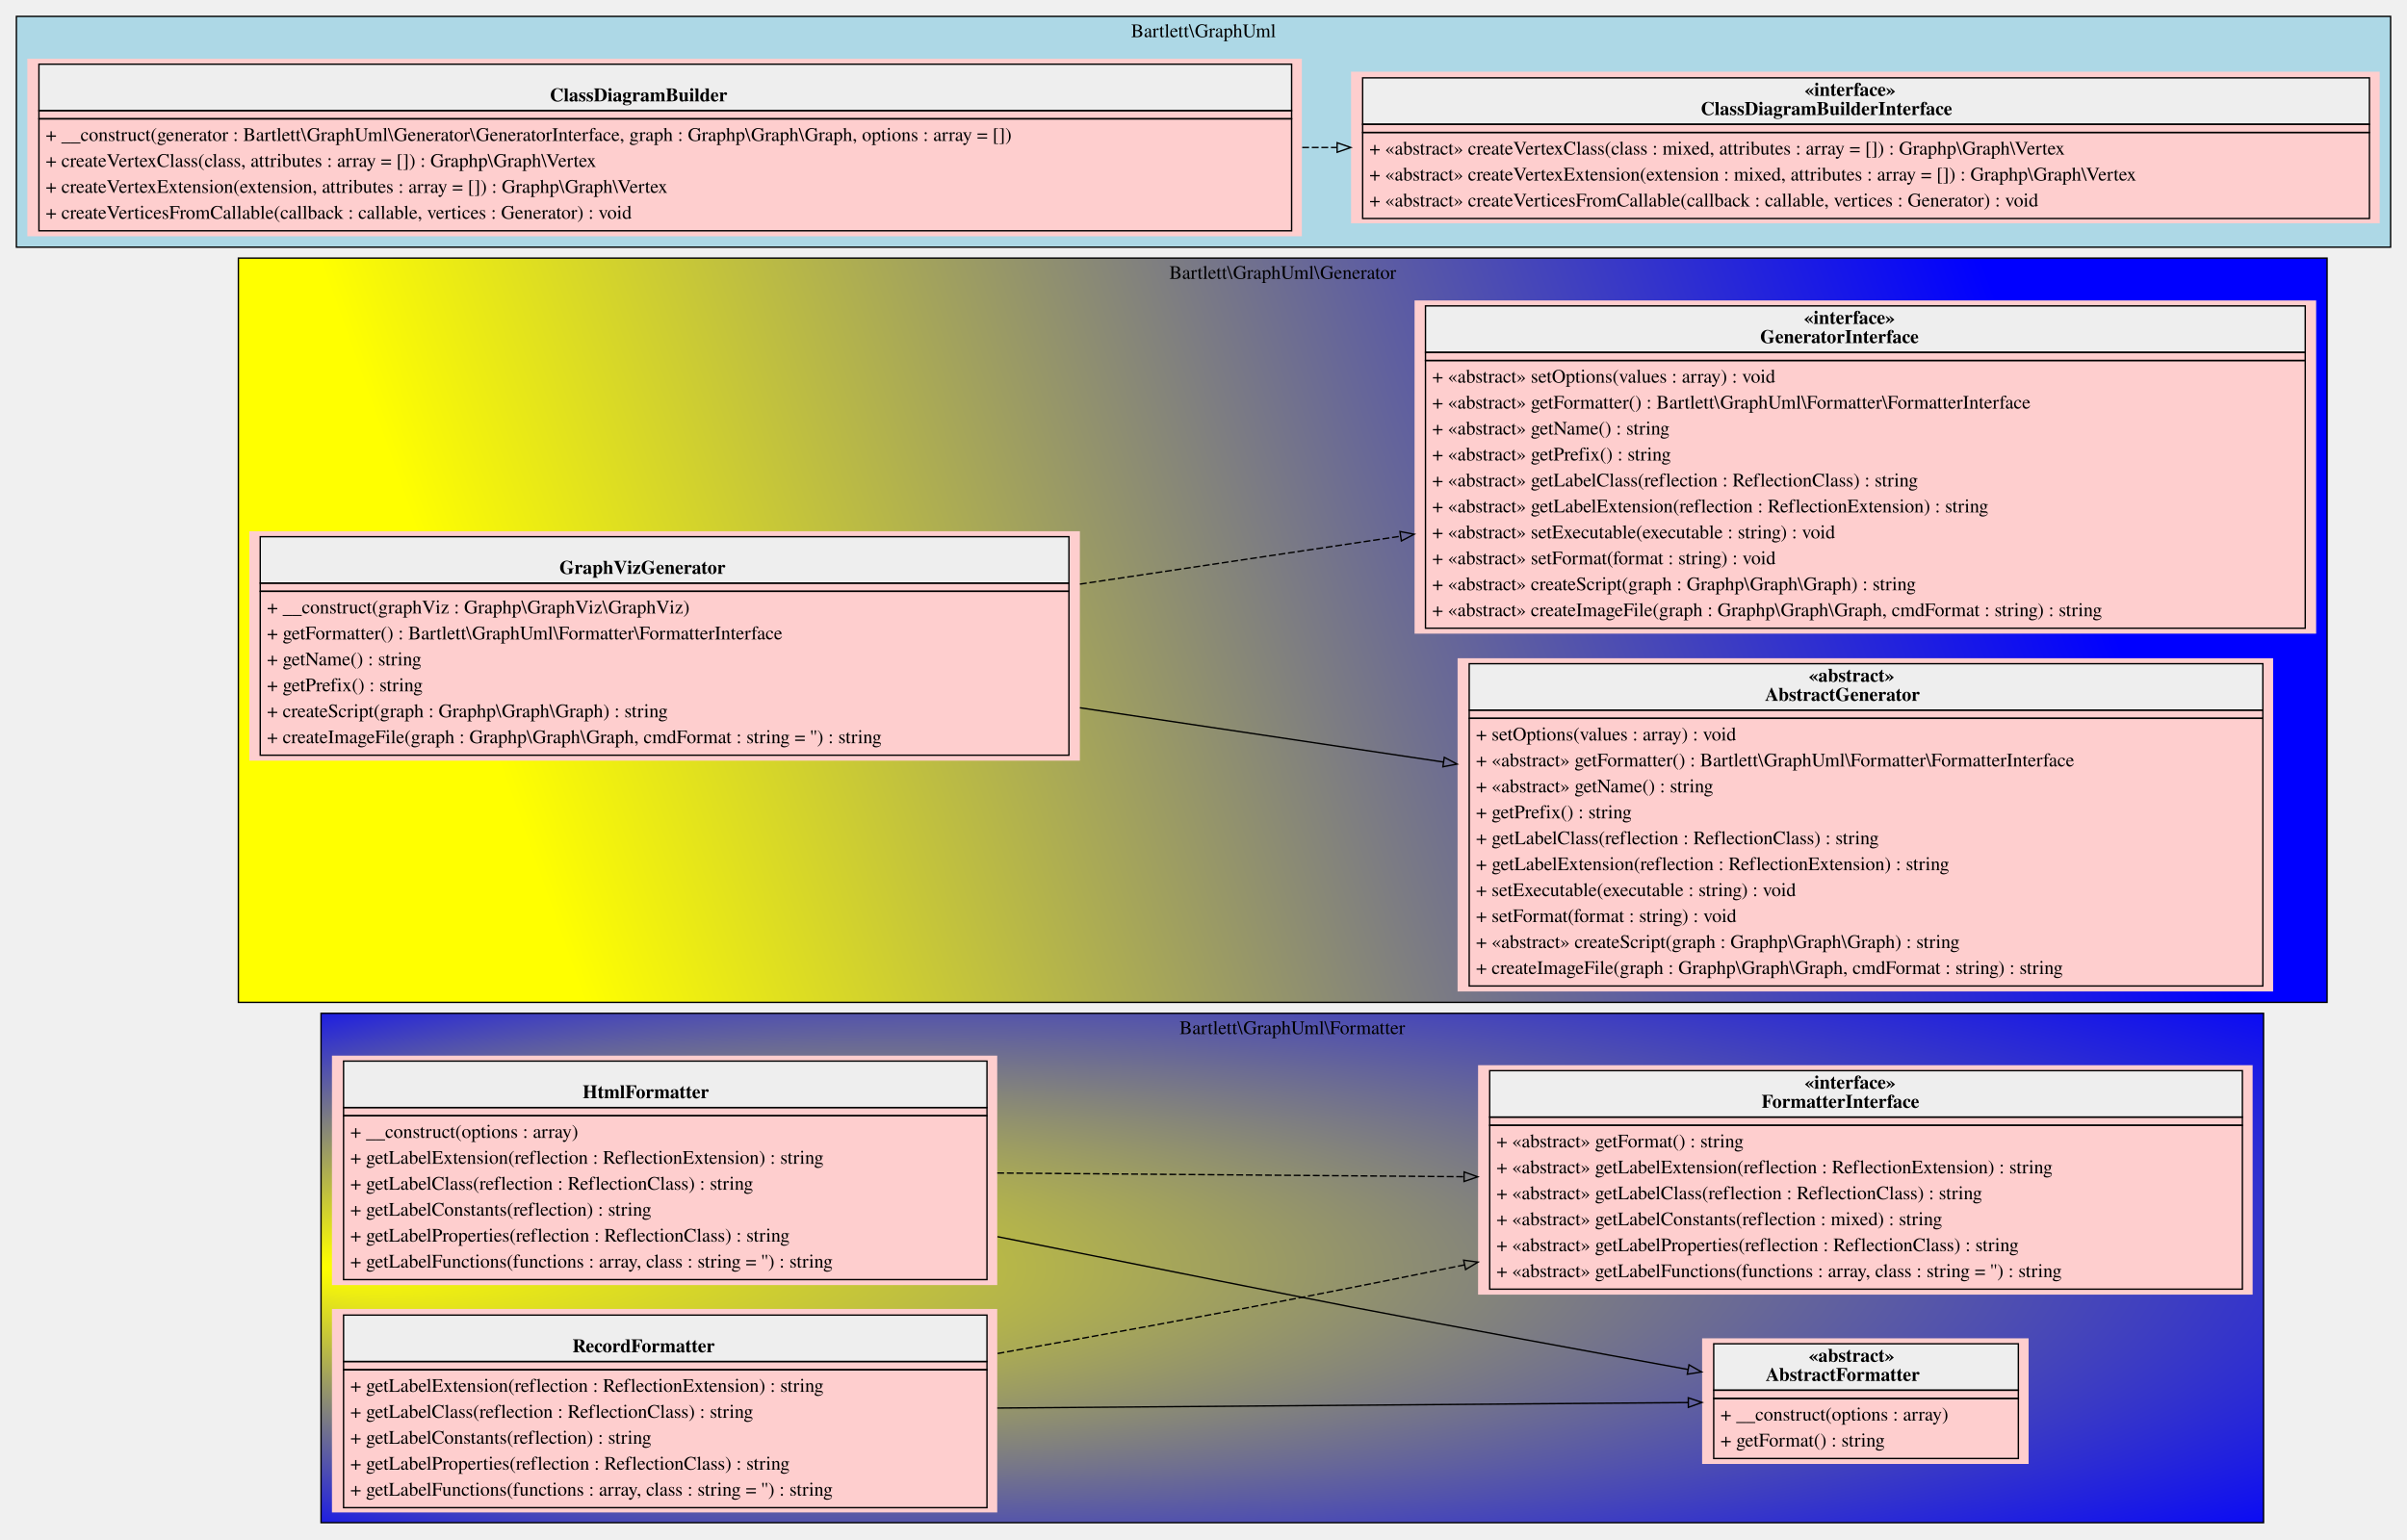
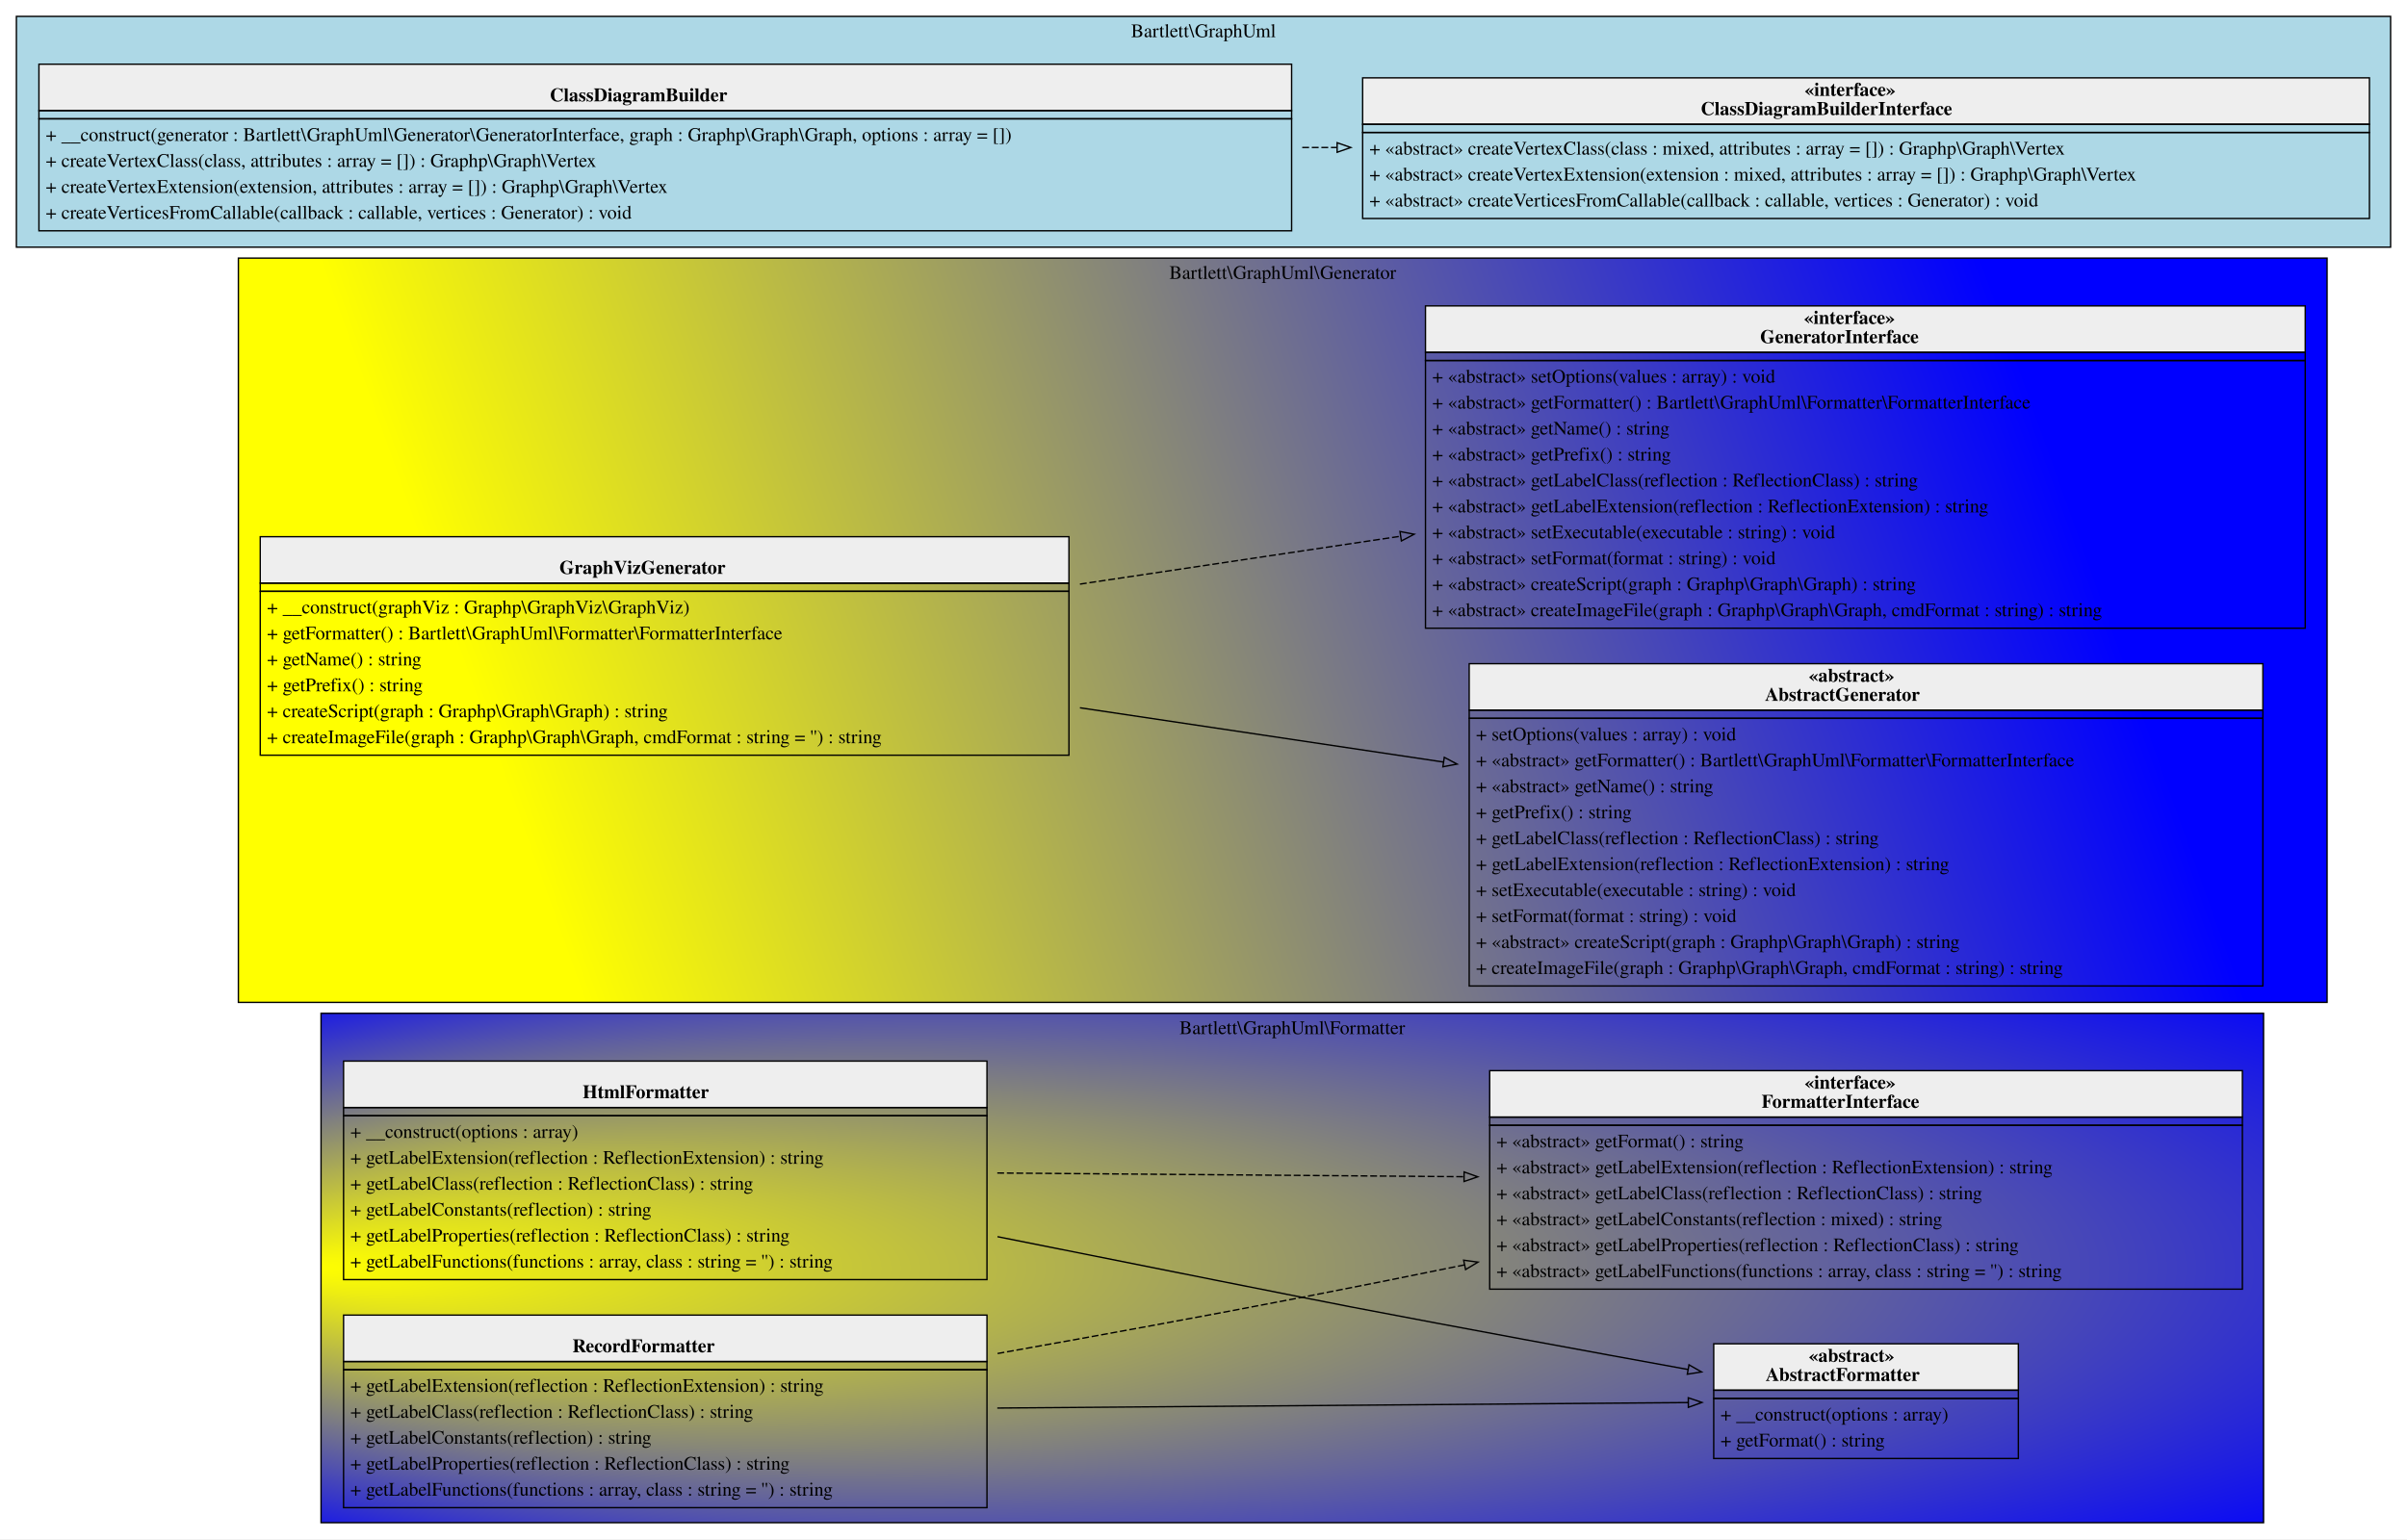
<svg xmlns="http://www.w3.org/2000/svg" width="1762pt" height="1127pt" viewBox="0.00 0.00 1762.00 1127.00">
  <g id="graph0" class="graph" transform="scale(1 1) rotate(0) translate(4 1123)">
+     <polygon fill="white" stroke="transparent" points="-4,4 -4,-1123 1758,-1123 1758,4 -4,4" />
    <g id="clust1" class="cluster">
      <defs>
        <radialGradient id="r_0" cx="50%" cy="50%" r="75%" fx="0%" fy="50%">
          <stop offset="0" style="stop-color:yellow;stop-opacity:1.;" />
          <stop offset="1" style="stop-color:blue;stop-opacity:1.;" />
        </radialGradient>
      </defs>
      <polygon fill="url(#r_0)" stroke="black" points="231,-8 231,-381 1653,-381 1653,-8 231,-8" />
      <text text-anchor="middle" x="942" y="-365.8" font-family="Times,serif" font-size="14.00">Bartlett\GraphUml\Formatter</text>
    </g>
    <g id="clust2" class="cluster">
      <defs>
        <linearGradient id="l_0" gradientUnits="userSpaceOnUse" x1="394.42" y1="-468.81" x2="1475.58" y2="-854.19">
          <stop offset="0" style="stop-color:yellow;stop-opacity:1.;" />
          <stop offset="1" style="stop-color:blue;stop-opacity:1.;" />
        </linearGradient>
      </defs>
      <polygon fill="url(#l_0)" stroke="black" points="170.5,-389 170.5,-934 1699.5,-934 1699.5,-389 170.5,-389" />
      <text text-anchor="middle" x="935" y="-918.8" font-family="Times,serif" font-size="14.00">Bartlett\GraphUml\Generator</text>
    </g>
    <g id="clust3" class="cluster">
      <polygon fill="lightblue" stroke="black" points="8,-942 8,-1111 1746,-1111 1746,-942 8,-942" />
      <text text-anchor="middle" x="877" y="-1095.8" font-family="Times,serif" font-size="14.00">Bartlett\GraphUml</text>
    </g>
    <g id="node1" class="node">
-       <polygon fill="#fecece" stroke="transparent" points="726,-350 239,-350 239,-182 726,-182 726,-350" />
      <polygon fill="#eeeeee" stroke="transparent" points="247.5,-312 247.5,-346 718.5,-346 718.5,-312 247.5,-312" />
      <polygon fill="none" stroke="black" points="247.5,-312 247.5,-346 718.5,-346 718.5,-312 247.5,-312" />
      <text text-anchor="start" x="422.5" y="-318.8" font-family="Times,serif" font-weight="bold" font-size="14.00">HtmlFormatter</text>
      <polygon fill="none" stroke="black" points="247.5,-306 247.5,-312 718.5,-312 718.5,-306 247.5,-306" />
      <polygon fill="none" stroke="black" points="247.5,-186 247.5,-306 718.5,-306 718.5,-186 247.5,-186" />
      <text text-anchor="start" x="252.5" y="-289.8" font-family="Times,serif" font-size="14.00">+ __construct(options : array)</text>
      <text text-anchor="start" x="252.5" y="-270.8" font-family="Times,serif" font-size="14.00">+ getLabelExtension(reflection : ReflectionExtension) : string</text>
      <text text-anchor="start" x="252.5" y="-251.8" font-family="Times,serif" font-size="14.00">+ getLabelClass(reflection : ReflectionClass) : string</text>
      <text text-anchor="start" x="252.5" y="-232.8" font-family="Times,serif" font-size="14.00">+ getLabelConstants(reflection) : string</text>
      <text text-anchor="start" x="252.5" y="-213.8" font-family="Times,serif" font-size="14.00">+ getLabelProperties(reflection : ReflectionClass) : string</text>
      <text text-anchor="start" x="252.5" y="-194.8" font-family="Times,serif" font-size="14.00">+ getLabelFunctions(functions : array, class : string = '') : string</text>
    </g>
    <g id="node2" class="node">
-       <polygon fill="#fecece" stroke="transparent" points="1481,-143 1242,-143 1242,-51 1481,-51 1481,-143" />
      <polygon fill="#eeeeee" stroke="transparent" points="1250.5,-105 1250.5,-139 1473.5,-139 1473.5,-105 1250.5,-105" />
      <polygon fill="none" stroke="black" points="1250.5,-105 1250.5,-139 1473.5,-139 1473.5,-105 1250.5,-105" />
      <text text-anchor="start" x="1320" y="-125.8" font-family="Times,serif" font-weight="bold" font-size="14.00">«abstract»</text>
      <text text-anchor="start" x="1288.5" y="-111.8" font-family="Times,serif" font-weight="bold" font-size="14.00">AbstractFormatter</text>
      <polygon fill="none" stroke="black" points="1250.5,-99 1250.5,-105 1473.5,-105 1473.5,-99 1250.5,-99" />
      <polygon fill="none" stroke="black" points="1250.5,-55 1250.5,-99 1473.5,-99 1473.5,-55 1250.5,-55" />
      <text text-anchor="start" x="1255.5" y="-82.8" font-family="Times,serif" font-size="14.00">+ __construct(options : array)</text>
      <text text-anchor="start" x="1255.5" y="-63.8" font-family="Times,serif" font-size="14.00">+ getFormat() : string</text>
    </g>
    <g id="edge1" class="edge">
      <path fill="none" stroke="black" d="M726.18,-217.44C840.66,-194.56 958.11,-171.15 985,-166 1066.91,-150.31 1159.02,-133.37 1231.51,-120.21" />
      <polygon fill="none" stroke="black" points="1232.4,-123.6 1241.61,-118.37 1231.15,-116.72 1232.4,-123.6" />
    </g>
    <g id="node3" class="node">
-       <polygon fill="#fecece" stroke="transparent" points="1645,-343 1078,-343 1078,-175 1645,-175 1645,-343" />
      <polygon fill="#eeeeee" stroke="transparent" points="1086.5,-305 1086.5,-339 1637.5,-339 1637.5,-305 1086.5,-305" />
      <polygon fill="none" stroke="black" points="1086.5,-305 1086.5,-339 1637.5,-339 1637.5,-305 1086.5,-305" />
      <text text-anchor="start" x="1317" y="-325.8" font-family="Times,serif" font-weight="bold" font-size="14.00">«interface»</text>
      <text text-anchor="start" x="1285.5" y="-311.8" font-family="Times,serif" font-weight="bold" font-size="14.00">FormatterInterface</text>
      <polygon fill="none" stroke="black" points="1086.5,-299 1086.5,-305 1637.5,-305 1637.5,-299 1086.5,-299" />
      <polygon fill="none" stroke="black" points="1086.5,-179 1086.5,-299 1637.5,-299 1637.5,-179 1086.5,-179" />
      <text text-anchor="start" x="1091.5" y="-282.8" font-family="Times,serif" font-size="14.00">+ «abstract» getFormat() : string</text>
      <text text-anchor="start" x="1091.5" y="-263.8" font-family="Times,serif" font-size="14.00">+ «abstract» getLabelExtension(reflection : ReflectionExtension) : string</text>
      <text text-anchor="start" x="1091.5" y="-244.8" font-family="Times,serif" font-size="14.00">+ «abstract» getLabelClass(reflection : ReflectionClass) : string</text>
      <text text-anchor="start" x="1091.5" y="-225.8" font-family="Times,serif" font-size="14.00">+ «abstract» getLabelConstants(reflection : mixed) : string</text>
      <text text-anchor="start" x="1091.5" y="-206.8" font-family="Times,serif" font-size="14.00">+ «abstract» getLabelProperties(reflection : ReflectionClass) : string</text>
      <text text-anchor="start" x="1091.5" y="-187.8" font-family="Times,serif" font-size="14.00">+ «abstract» getLabelFunctions(functions : array, class : string = '') : string</text>
    </g>
    <g id="edge2" class="edge">
      <path fill="none" stroke="black" stroke-dasharray="5,2" d="M726.05,-264.06C831.85,-263.22 956.82,-262.22 1067.74,-261.34" />
      <polygon fill="none" stroke="black" points="1067.77,-264.84 1077.75,-261.26 1067.72,-257.84 1067.77,-264.84" />
    </g>
    <g id="node4" class="node">
-       <polygon fill="#fecece" stroke="transparent" points="726,-164.5 239,-164.5 239,-15.5 726,-15.5 726,-164.5" />
      <polygon fill="#eeeeee" stroke="transparent" points="247.5,-126 247.5,-160 718.5,-160 718.5,-126 247.5,-126" />
      <polygon fill="none" stroke="black" points="247.5,-126 247.5,-160 718.5,-160 718.5,-126 247.5,-126" />
      <text text-anchor="start" x="415" y="-132.8" font-family="Times,serif" font-weight="bold" font-size="14.00">RecordFormatter</text>
      <polygon fill="none" stroke="black" points="247.5,-120 247.5,-126 718.5,-126 718.5,-120 247.5,-120" />
      <polygon fill="none" stroke="black" points="247.5,-19 247.5,-120 718.5,-120 718.5,-19 247.5,-19" />
      <text text-anchor="start" x="252.5" y="-103.8" font-family="Times,serif" font-size="14.00">+ getLabelExtension(reflection : ReflectionExtension) : string</text>
      <text text-anchor="start" x="252.5" y="-84.8" font-family="Times,serif" font-size="14.00">+ getLabelClass(reflection : ReflectionClass) : string</text>
      <text text-anchor="start" x="252.5" y="-65.8" font-family="Times,serif" font-size="14.00">+ getLabelConstants(reflection) : string</text>
      <text text-anchor="start" x="252.5" y="-46.8" font-family="Times,serif" font-size="14.00">+ getLabelProperties(reflection : ReflectionClass) : string</text>
      <text text-anchor="start" x="252.5" y="-27.8" font-family="Times,serif" font-size="14.00">+ getLabelFunctions(functions : array, class : string = '') : string</text>
    </g>
    <g id="edge3" class="edge">
      <path fill="none" stroke="black" d="M726.05,-91.94C889.71,-93.24 1099.23,-94.91 1231.71,-95.97" />
      <polygon fill="none" stroke="black" points="1231.88,-99.47 1241.9,-96.05 1231.93,-92.47 1231.88,-99.47" />
    </g>
    <g id="edge4" class="edge">
      <path fill="none" stroke="black" stroke-dasharray="5,2" d="M726.26,-131.88C798.06,-144.65 876.77,-159.02 949,-173 987.56,-180.47 1028.09,-188.59 1068.06,-196.77" />
      <polygon fill="none" stroke="black" points="1067.44,-200.22 1077.94,-198.8 1068.84,-193.36 1067.44,-200.22" />
    </g>
    <g id="node5" class="node">
-       <polygon fill="#fecece" stroke="transparent" points="786.5,-734 178.5,-734 178.5,-566 786.5,-566 786.5,-734" />
      <polygon fill="#eeeeee" stroke="transparent" points="186.5,-696 186.5,-730 778.5,-730 778.5,-696 186.5,-696" />
      <polygon fill="none" stroke="black" points="186.5,-696 186.5,-730 778.5,-730 778.5,-696 186.5,-696" />
      <text text-anchor="start" x="405.5" y="-702.8" font-family="Times,serif" font-weight="bold" font-size="14.00">GraphVizGenerator</text>
      <polygon fill="none" stroke="black" points="186.5,-690 186.5,-696 778.5,-696 778.5,-690 186.5,-690" />
      <polygon fill="none" stroke="black" points="186.5,-570 186.5,-690 778.5,-690 778.5,-570 186.5,-570" />
      <text text-anchor="start" x="191.5" y="-673.8" font-family="Times,serif" font-size="14.00">+ __construct(graphViz : Graphp\GraphViz\GraphViz)</text>
      <text text-anchor="start" x="191.5" y="-654.8" font-family="Times,serif" font-size="14.00">+ getFormatter() : Bartlett\GraphUml\Formatter\FormatterInterface</text>
      <text text-anchor="start" x="191.5" y="-635.8" font-family="Times,serif" font-size="14.00">+ getName() : string</text>
      <text text-anchor="start" x="191.5" y="-616.8" font-family="Times,serif" font-size="14.00">+ getPrefix() : string</text>
      <text text-anchor="start" x="191.5" y="-597.8" font-family="Times,serif" font-size="14.00">+ createScript(graph : Graphp\Graph\Graph) : string</text>
      <text text-anchor="start" x="191.5" y="-578.8" font-family="Times,serif" font-size="14.00">+ createImageFile(graph : Graphp\Graph\Graph, cmdFormat : string = '') : string</text>
    </g>
    <g id="node6" class="node">
-       <polygon fill="#fecece" stroke="transparent" points="1660,-641 1063,-641 1063,-397 1660,-397 1660,-641" />
      <polygon fill="#eeeeee" stroke="transparent" points="1071.5,-603 1071.5,-637 1652.5,-637 1652.5,-603 1071.5,-603" />
      <polygon fill="none" stroke="black" points="1071.5,-603 1071.5,-637 1652.5,-637 1652.5,-603 1071.5,-603" />
      <text text-anchor="start" x="1320" y="-623.8" font-family="Times,serif" font-weight="bold" font-size="14.00">«abstract»</text>
      <text text-anchor="start" x="1288" y="-609.8" font-family="Times,serif" font-weight="bold" font-size="14.00">AbstractGenerator</text>
      <polygon fill="none" stroke="black" points="1071.5,-597 1071.5,-603 1652.5,-603 1652.5,-597 1071.5,-597" />
      <polygon fill="none" stroke="black" points="1071.5,-401 1071.5,-597 1652.5,-597 1652.5,-401 1071.5,-401" />
      <text text-anchor="start" x="1076.5" y="-580.8" font-family="Times,serif" font-size="14.00">+ setOptions(values : array) : void</text>
      <text text-anchor="start" x="1076.5" y="-561.8" font-family="Times,serif" font-size="14.00">+ «abstract» getFormatter() : Bartlett\GraphUml\Formatter\FormatterInterface</text>
      <text text-anchor="start" x="1076.5" y="-542.8" font-family="Times,serif" font-size="14.00">+ «abstract» getName() : string</text>
      <text text-anchor="start" x="1076.5" y="-523.8" font-family="Times,serif" font-size="14.00">+ getPrefix() : string</text>
      <text text-anchor="start" x="1076.5" y="-504.8" font-family="Times,serif" font-size="14.00">+ getLabelClass(reflection : ReflectionClass) : string</text>
      <text text-anchor="start" x="1076.5" y="-485.8" font-family="Times,serif" font-size="14.00">+ getLabelExtension(reflection : ReflectionExtension) : string</text>
      <text text-anchor="start" x="1076.5" y="-466.8" font-family="Times,serif" font-size="14.00">+ setExecutable(executable : string) : void</text>
      <text text-anchor="start" x="1076.5" y="-447.8" font-family="Times,serif" font-size="14.00">+ setFormat(format : string) : void</text>
      <text text-anchor="start" x="1076.5" y="-428.8" font-family="Times,serif" font-size="14.00">+ «abstract» createScript(graph : Graphp\Graph\Graph) : string</text>
      <text text-anchor="start" x="1076.5" y="-409.8" font-family="Times,serif" font-size="14.00">+ createImageFile(graph : Graphp\Graph\Graph, cmdFormat : string) : string</text>
    </g>
    <g id="edge5" class="edge">
      <path fill="none" stroke="black" d="M786.54,-604.73C872.59,-591.88 966.36,-577.87 1052.69,-564.98" />
      <polygon fill="none" stroke="black" points="1053.26,-568.43 1062.64,-563.49 1052.23,-561.51 1053.26,-568.43" />
    </g>
    <g id="node7" class="node">
-       <polygon fill="#fecece" stroke="transparent" points="1691.5,-903 1031.5,-903 1031.5,-659 1691.5,-659 1691.5,-903" />
      <polygon fill="#eeeeee" stroke="transparent" points="1039.5,-865 1039.5,-899 1683.5,-899 1683.5,-865 1039.5,-865" />
      <polygon fill="none" stroke="black" points="1039.5,-865 1039.5,-899 1683.5,-899 1683.5,-865 1039.5,-865" />
      <text text-anchor="start" x="1316.5" y="-885.8" font-family="Times,serif" font-weight="bold" font-size="14.00">«interface»</text>
      <text text-anchor="start" x="1284.5" y="-871.8" font-family="Times,serif" font-weight="bold" font-size="14.00">GeneratorInterface</text>
      <polygon fill="none" stroke="black" points="1039.5,-859 1039.5,-865 1683.5,-865 1683.5,-859 1039.5,-859" />
      <polygon fill="none" stroke="black" points="1039.5,-663 1039.5,-859 1683.5,-859 1683.5,-663 1039.5,-663" />
      <text text-anchor="start" x="1044.5" y="-842.8" font-family="Times,serif" font-size="14.00">+ «abstract» setOptions(values : array) : void</text>
      <text text-anchor="start" x="1044.5" y="-823.8" font-family="Times,serif" font-size="14.00">+ «abstract» getFormatter() : Bartlett\GraphUml\Formatter\FormatterInterface</text>
      <text text-anchor="start" x="1044.5" y="-804.8" font-family="Times,serif" font-size="14.00">+ «abstract» getName() : string</text>
      <text text-anchor="start" x="1044.5" y="-785.8" font-family="Times,serif" font-size="14.00">+ «abstract» getPrefix() : string</text>
      <text text-anchor="start" x="1044.5" y="-766.8" font-family="Times,serif" font-size="14.00">+ «abstract» getLabelClass(reflection : ReflectionClass) : string</text>
      <text text-anchor="start" x="1044.5" y="-747.8" font-family="Times,serif" font-size="14.00">+ «abstract» getLabelExtension(reflection : ReflectionExtension) : string</text>
      <text text-anchor="start" x="1044.5" y="-728.8" font-family="Times,serif" font-size="14.00">+ «abstract» setExecutable(executable : string) : void</text>
      <text text-anchor="start" x="1044.5" y="-709.8" font-family="Times,serif" font-size="14.00">+ «abstract» setFormat(format : string) : void</text>
      <text text-anchor="start" x="1044.5" y="-690.8" font-family="Times,serif" font-size="14.00">+ «abstract» createScript(graph : Graphp\Graph\Graph) : string</text>
      <text text-anchor="start" x="1044.5" y="-671.8" font-family="Times,serif" font-size="14.00">+ «abstract» createImageFile(graph : Graphp\Graph\Graph, cmdFormat : string) : string</text>
    </g>
    <g id="edge6" class="edge">
      <path fill="none" stroke="black" stroke-dasharray="5,2" d="M786.54,-695.27C862.27,-706.58 943.98,-718.78 1021.33,-730.34" />
      <polygon fill="none" stroke="black" points="1020.83,-733.8 1031.23,-731.82 1021.86,-726.88 1020.83,-733.8" />
    </g>
    <g id="node8" class="node">
-       <polygon fill="#fecece" stroke="transparent" points="949,-1080 16,-1080 16,-950 949,-950 949,-1080" />
      <polygon fill="#eeeeee" stroke="transparent" points="24.5,-1042 24.5,-1076 941.5,-1076 941.5,-1042 24.5,-1042" />
      <polygon fill="none" stroke="black" points="24.5,-1042 24.5,-1076 941.5,-1076 941.5,-1042 24.5,-1042" />
      <text text-anchor="start" x="398.5" y="-1048.8" font-family="Times,serif" font-weight="bold" font-size="14.00">ClassDiagramBuilder</text>
      <polygon fill="none" stroke="black" points="24.5,-1036 24.5,-1042 941.5,-1042 941.5,-1036 24.5,-1036" />
      <polygon fill="none" stroke="black" points="24.5,-954 24.5,-1036 941.5,-1036 941.5,-954 24.5,-954" />
      <text text-anchor="start" x="29.5" y="-1019.8" font-family="Times,serif" font-size="14.00">+ __construct(generator : Bartlett\GraphUml\Generator\GeneratorInterface, graph : Graphp\Graph\Graph, options : array = [])</text>
      <text text-anchor="start" x="29.5" y="-1000.8" font-family="Times,serif" font-size="14.00">+ createVertexClass(class, attributes : array = []) : Graphp\Graph\Vertex</text>
      <text text-anchor="start" x="29.5" y="-981.8" font-family="Times,serif" font-size="14.00">+ createVertexExtension(extension, attributes : array = []) : Graphp\Graph\Vertex</text>
      <text text-anchor="start" x="29.5" y="-962.8" font-family="Times,serif" font-size="14.00">+ createVerticesFromCallable(callback : callable, vertices : Generator) : void</text>
    </g>
    <g id="node9" class="node">
-       <polygon fill="#fecece" stroke="transparent" points="1738,-1070.5 985,-1070.5 985,-959.5 1738,-959.5 1738,-1070.5" />
      <polygon fill="#eeeeee" stroke="transparent" points="993.5,-1032 993.5,-1066 1730.5,-1066 1730.5,-1032 993.5,-1032" />
      <polygon fill="none" stroke="black" points="993.5,-1032 993.5,-1066 1730.5,-1066 1730.5,-1032 993.5,-1032" />
      <text text-anchor="start" x="1317" y="-1052.8" font-family="Times,serif" font-weight="bold" font-size="14.00">«interface»</text>
      <text text-anchor="start" x="1241" y="-1038.8" font-family="Times,serif" font-weight="bold" font-size="14.00">ClassDiagramBuilderInterface</text>
      <polygon fill="none" stroke="black" points="993.5,-1026 993.5,-1032 1730.5,-1032 1730.5,-1026 993.5,-1026" />
      <polygon fill="none" stroke="black" points="993.5,-963 993.5,-1026 1730.5,-1026 1730.5,-963 993.5,-963" />
      <text text-anchor="start" x="998.5" y="-1009.8" font-family="Times,serif" font-size="14.00">+ «abstract» createVertexClass(class : mixed, attributes : array = []) : Graphp\Graph\Vertex</text>
      <text text-anchor="start" x="998.5" y="-990.8" font-family="Times,serif" font-size="14.00">+ «abstract» createVertexExtension(extension : mixed, attributes : array = []) : Graphp\Graph\Vertex</text>
      <text text-anchor="start" x="998.5" y="-971.8" font-family="Times,serif" font-size="14.00">+ «abstract» createVerticesFromCallable(callback : callable, vertices : Generator) : void</text>
    </g>
    <g id="edge7" class="edge">
      <path fill="none" stroke="black" stroke-dasharray="5,2" d="M949.28,-1015C957.73,-1015 966.17,-1015 974.57,-1015" />
      <polygon fill="none" stroke="black" points="974.82,-1018.5 984.82,-1015 974.82,-1011.5 974.82,-1018.5" />
    </g>
  </g>
</svg>
